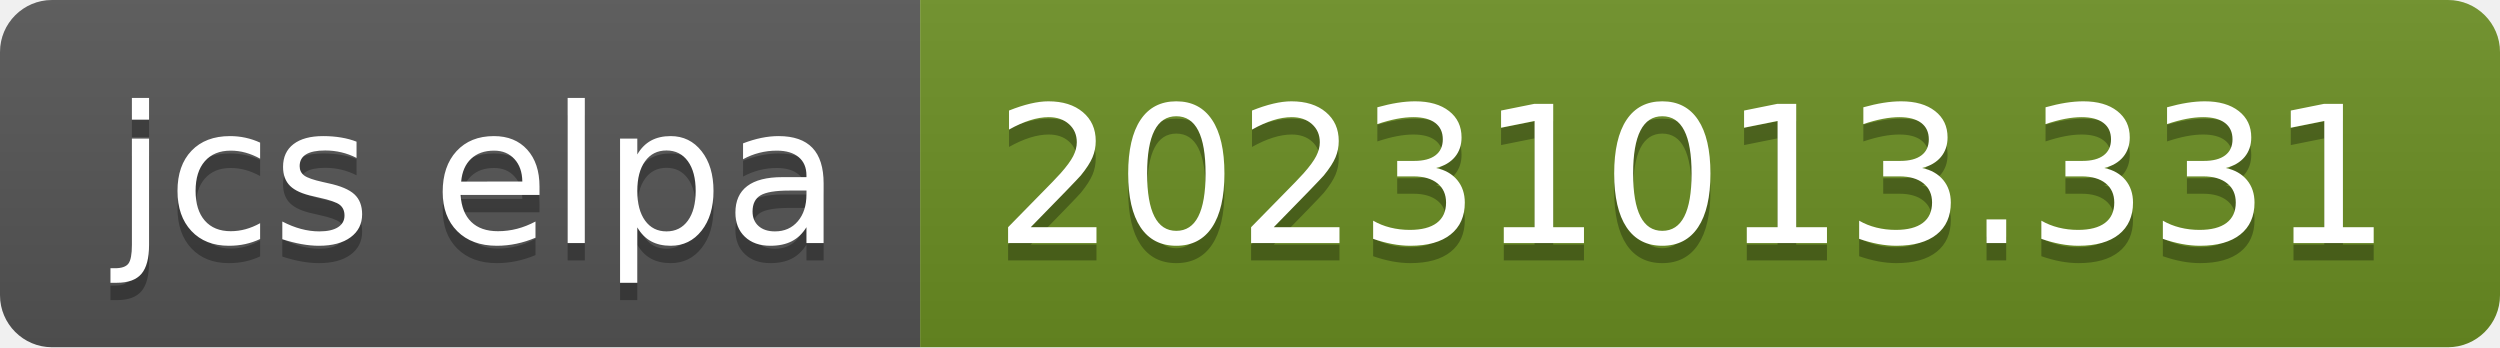
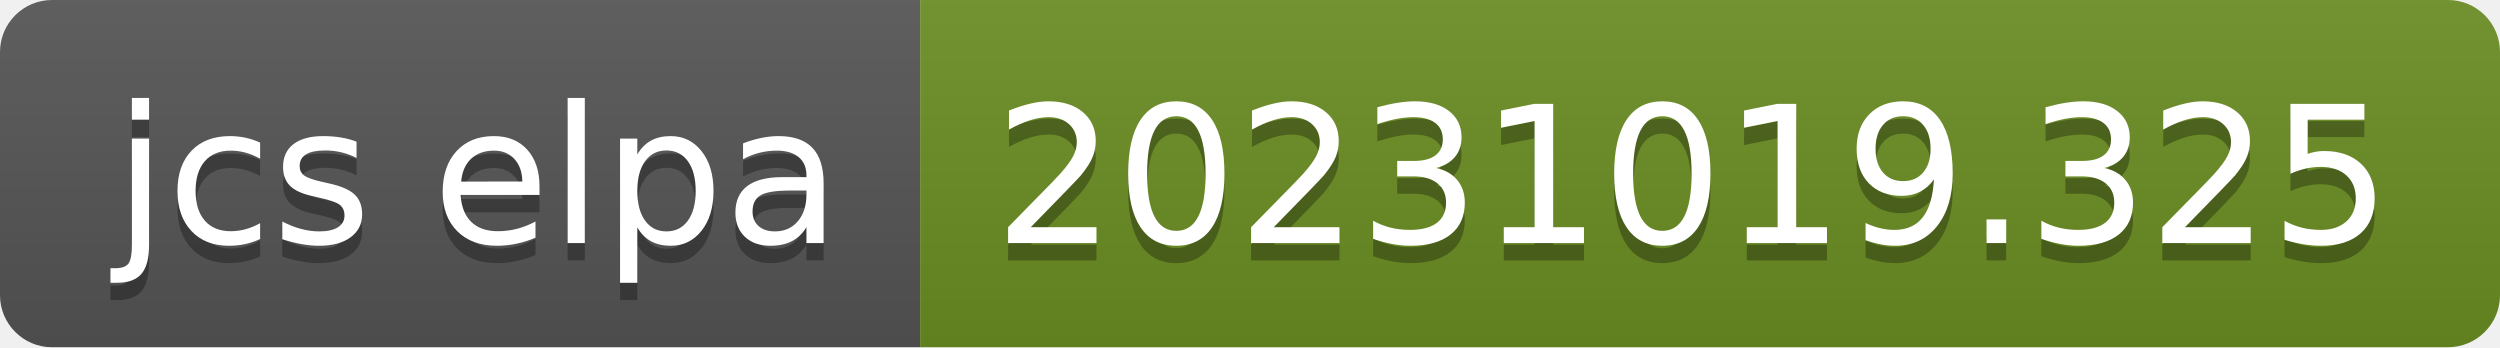
- <svg xmlns="http://www.w3.org/2000/svg" width="144" height="20" role="img" aria-label="jcs elpa: 20231013.331">
+ <svg xmlns="http://www.w3.org/2000/svg" width="144" height="20" role="img" aria-label="jcs elpa: 20231019.325">
  <linearGradient id="s" x2="0" y2="100%">
    <stop offset="0" stop-color="#bbb" stop-opacity=".1" />
    <stop offset="1" stop-opacity=".1" />
  </linearGradient>
  <clipPath id="r">
    <rect width="144" height="20" rx="3" fill="#fff" />
  </clipPath>
  <g clip-path="url(#r)">
    <rect width="53" height="20" fill="#555" />
    <rect x="53" width="91" height="20" fill="#6b8e23" />
    <rect width="144" height="20" fill="url(#s)" />
  </g>
  <g fill="#fff" text-anchor="middle" font-family="Verdana,Geneva,DejaVu Sans,sans-serif" text-rendering="geometricPrecision" font-size="110">
    <text aria-hidden="true" x="275" y="150" fill="#010101" fill-opacity=".3" transform="scale(.1)" textLength="430">jcs elpa</text>
    <text x="275" y="140" transform="scale(.1)" fill="#fff" textLength="430">jcs elpa</text>
-     <text aria-hidden="true" x="975" y="150" fill="#010101" fill-opacity=".3" transform="scale(.1)" textLength="810">20231013.331</text>
-     <text x="975" y="140" transform="scale(.1)" fill="#fff" textLength="810">20231013.331</text>
+     <text aria-hidden="true" x="975" y="150" fill="#010101" fill-opacity=".3" transform="scale(.1)" textLength="810">20231019.325</text>
+     <text x="975" y="140" transform="scale(.1)" fill="#fff" textLength="810">20231019.325</text>
  </g>
</svg>
